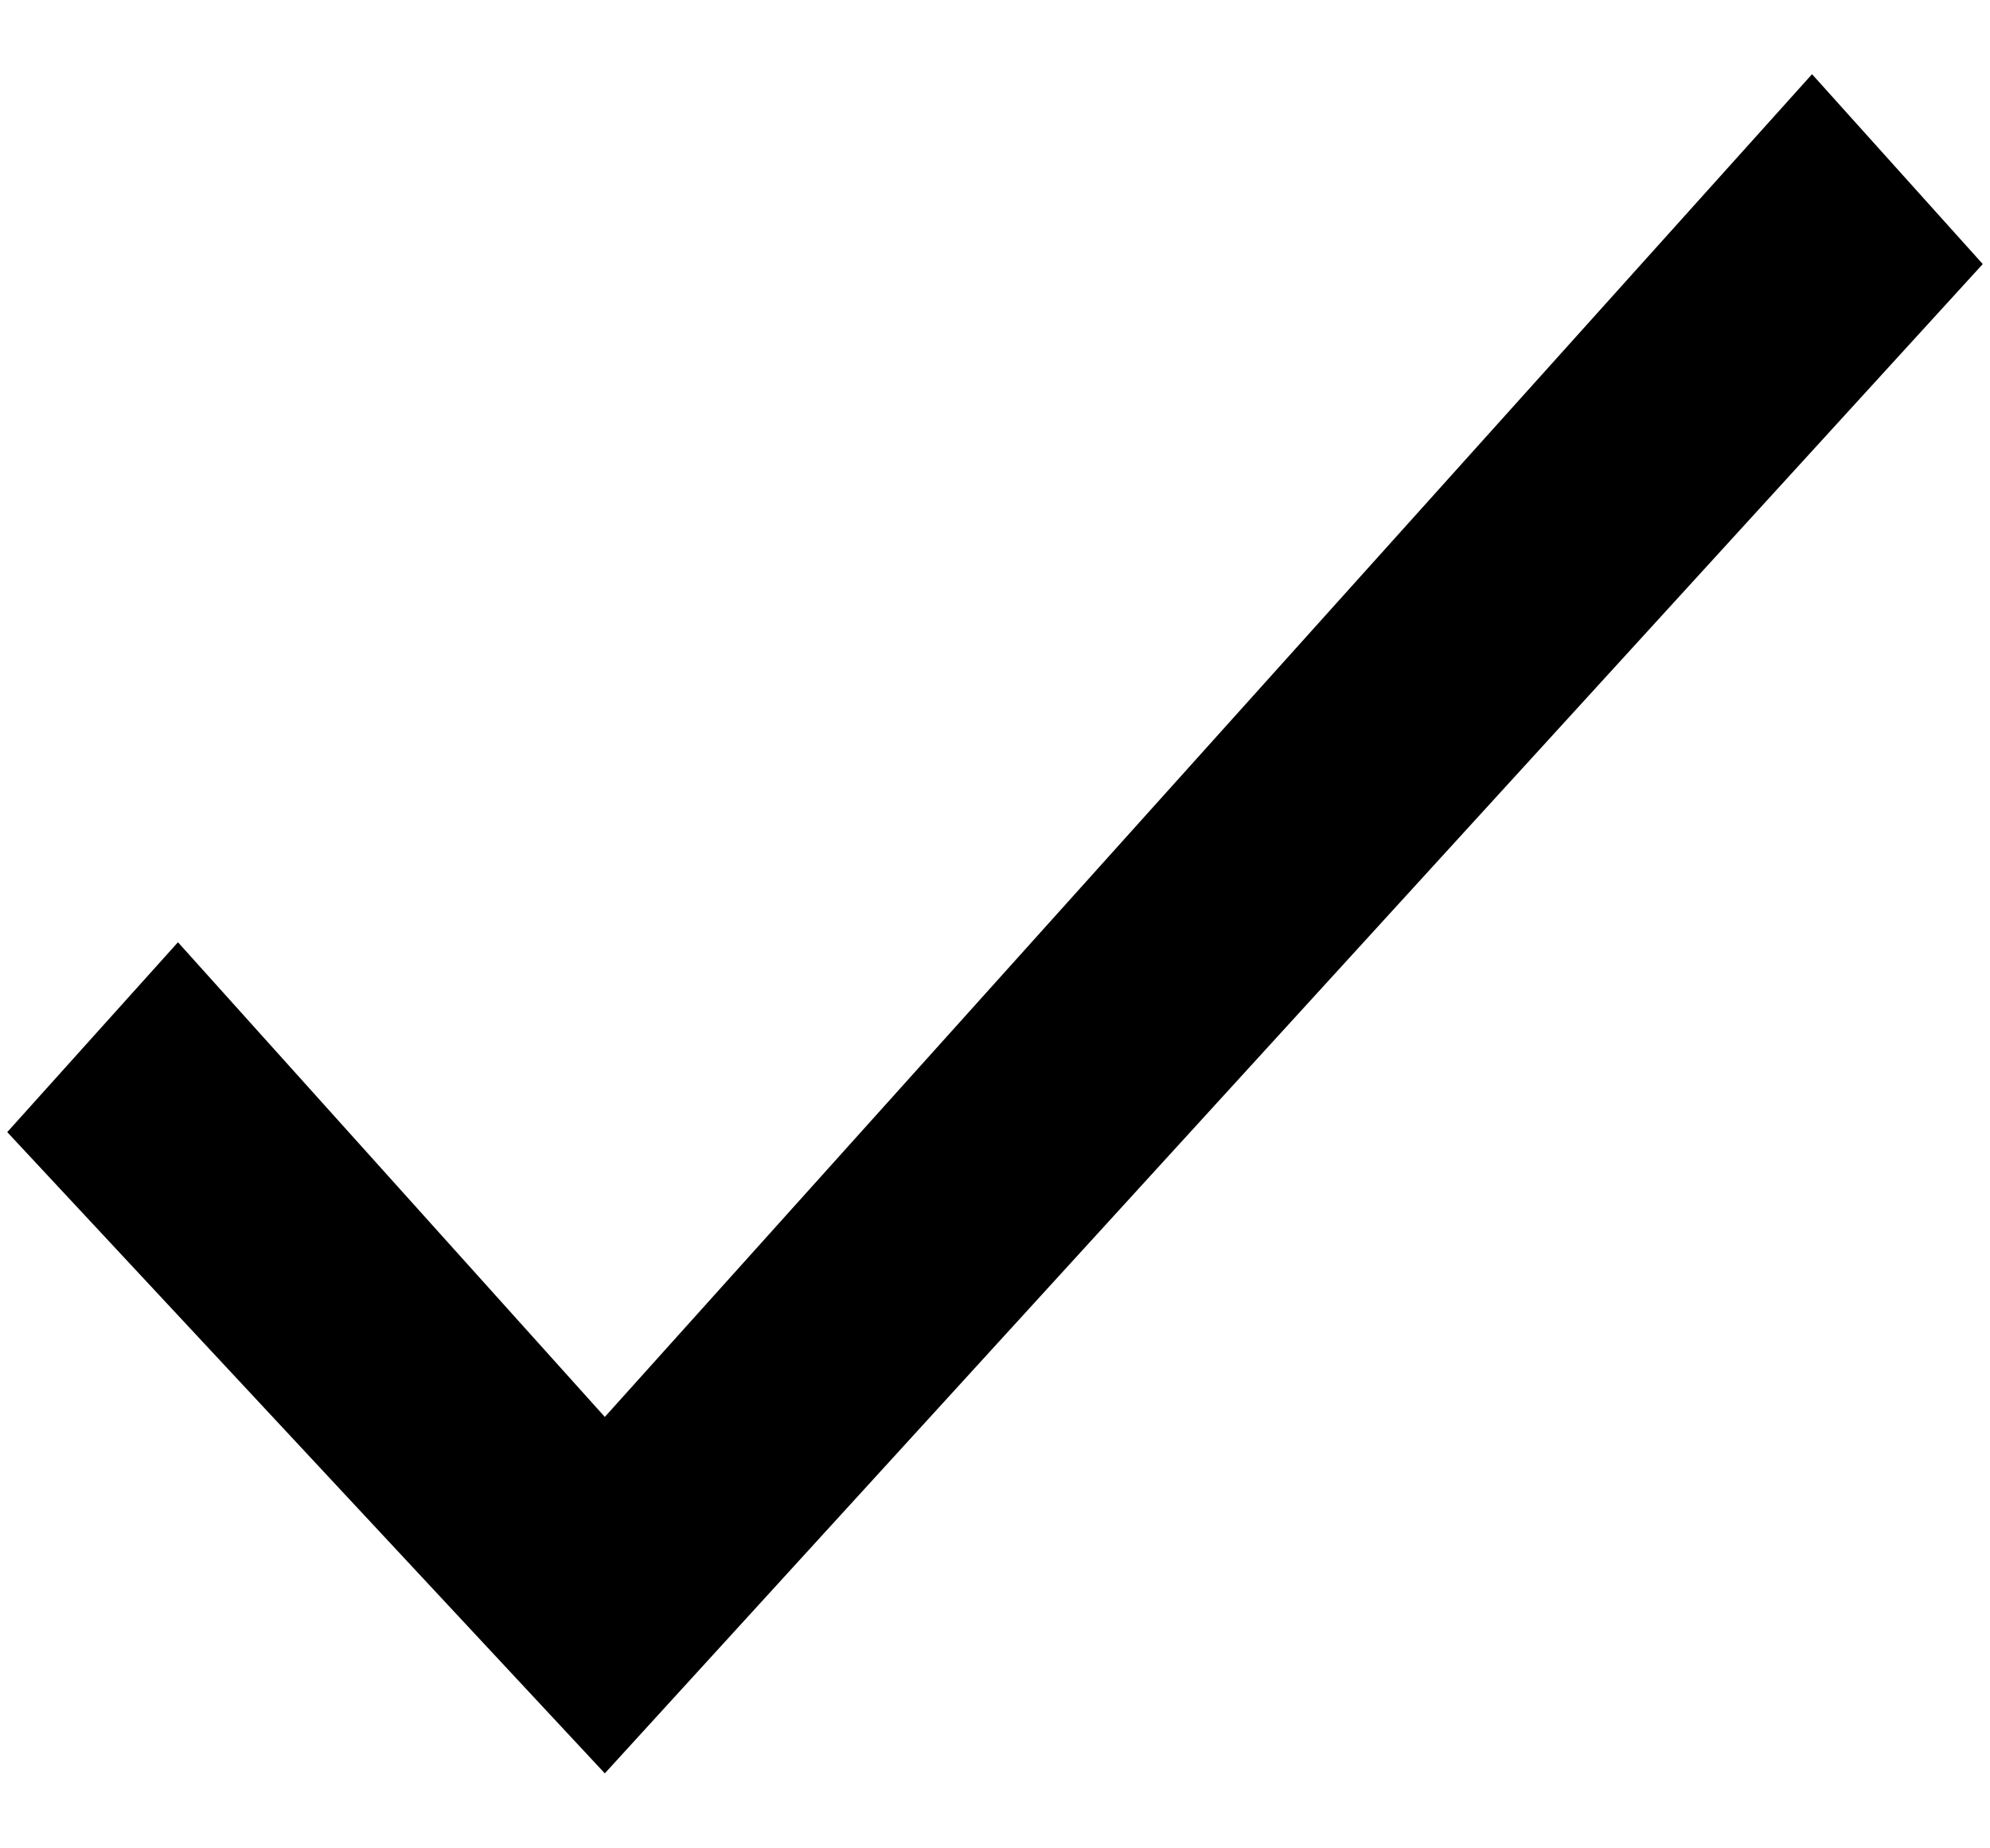
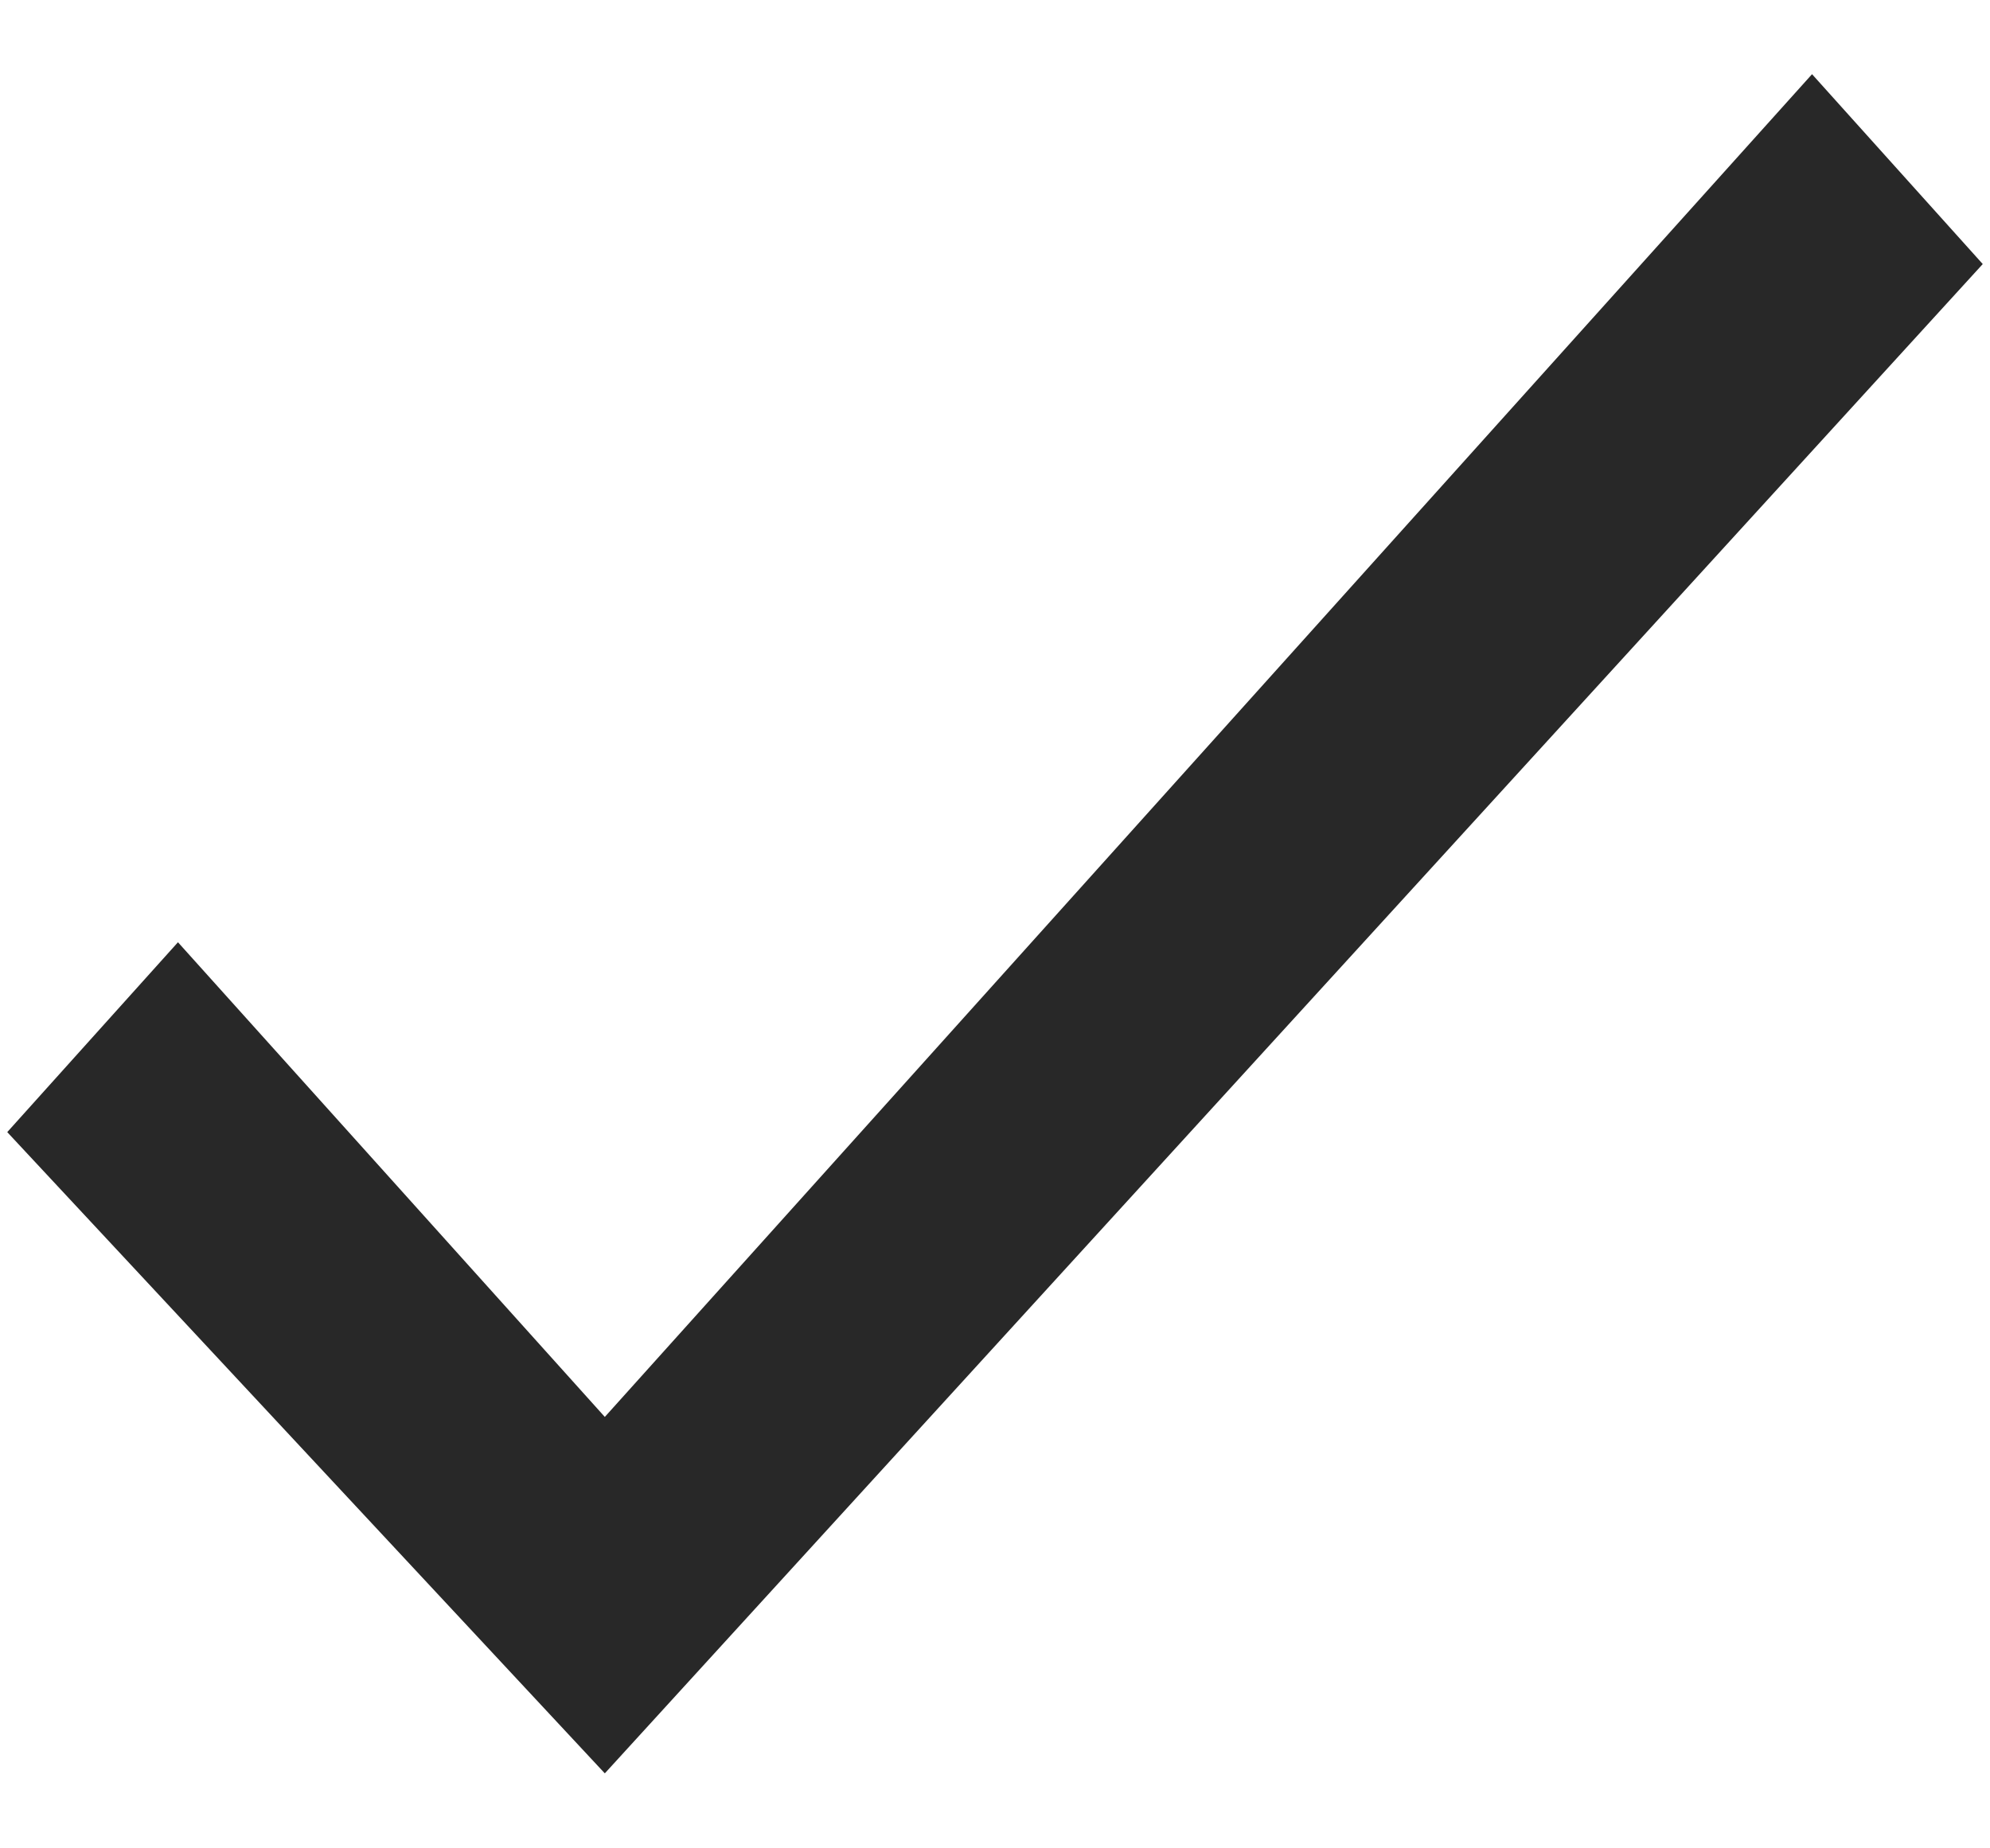
- <svg xmlns="http://www.w3.org/2000/svg" viewBox="0 0 14 13" fill="black">
+ <svg xmlns="http://www.w3.org/2000/svg" viewBox="0 0 14 13" fill="#282828">
  <path d="M4.255 9.97L1.252 6.63L0.051 7.966L4.255 12.478L13.949 1.858L12.748 0.522L4.255 9.97Z" stroke="none" />
</svg>
